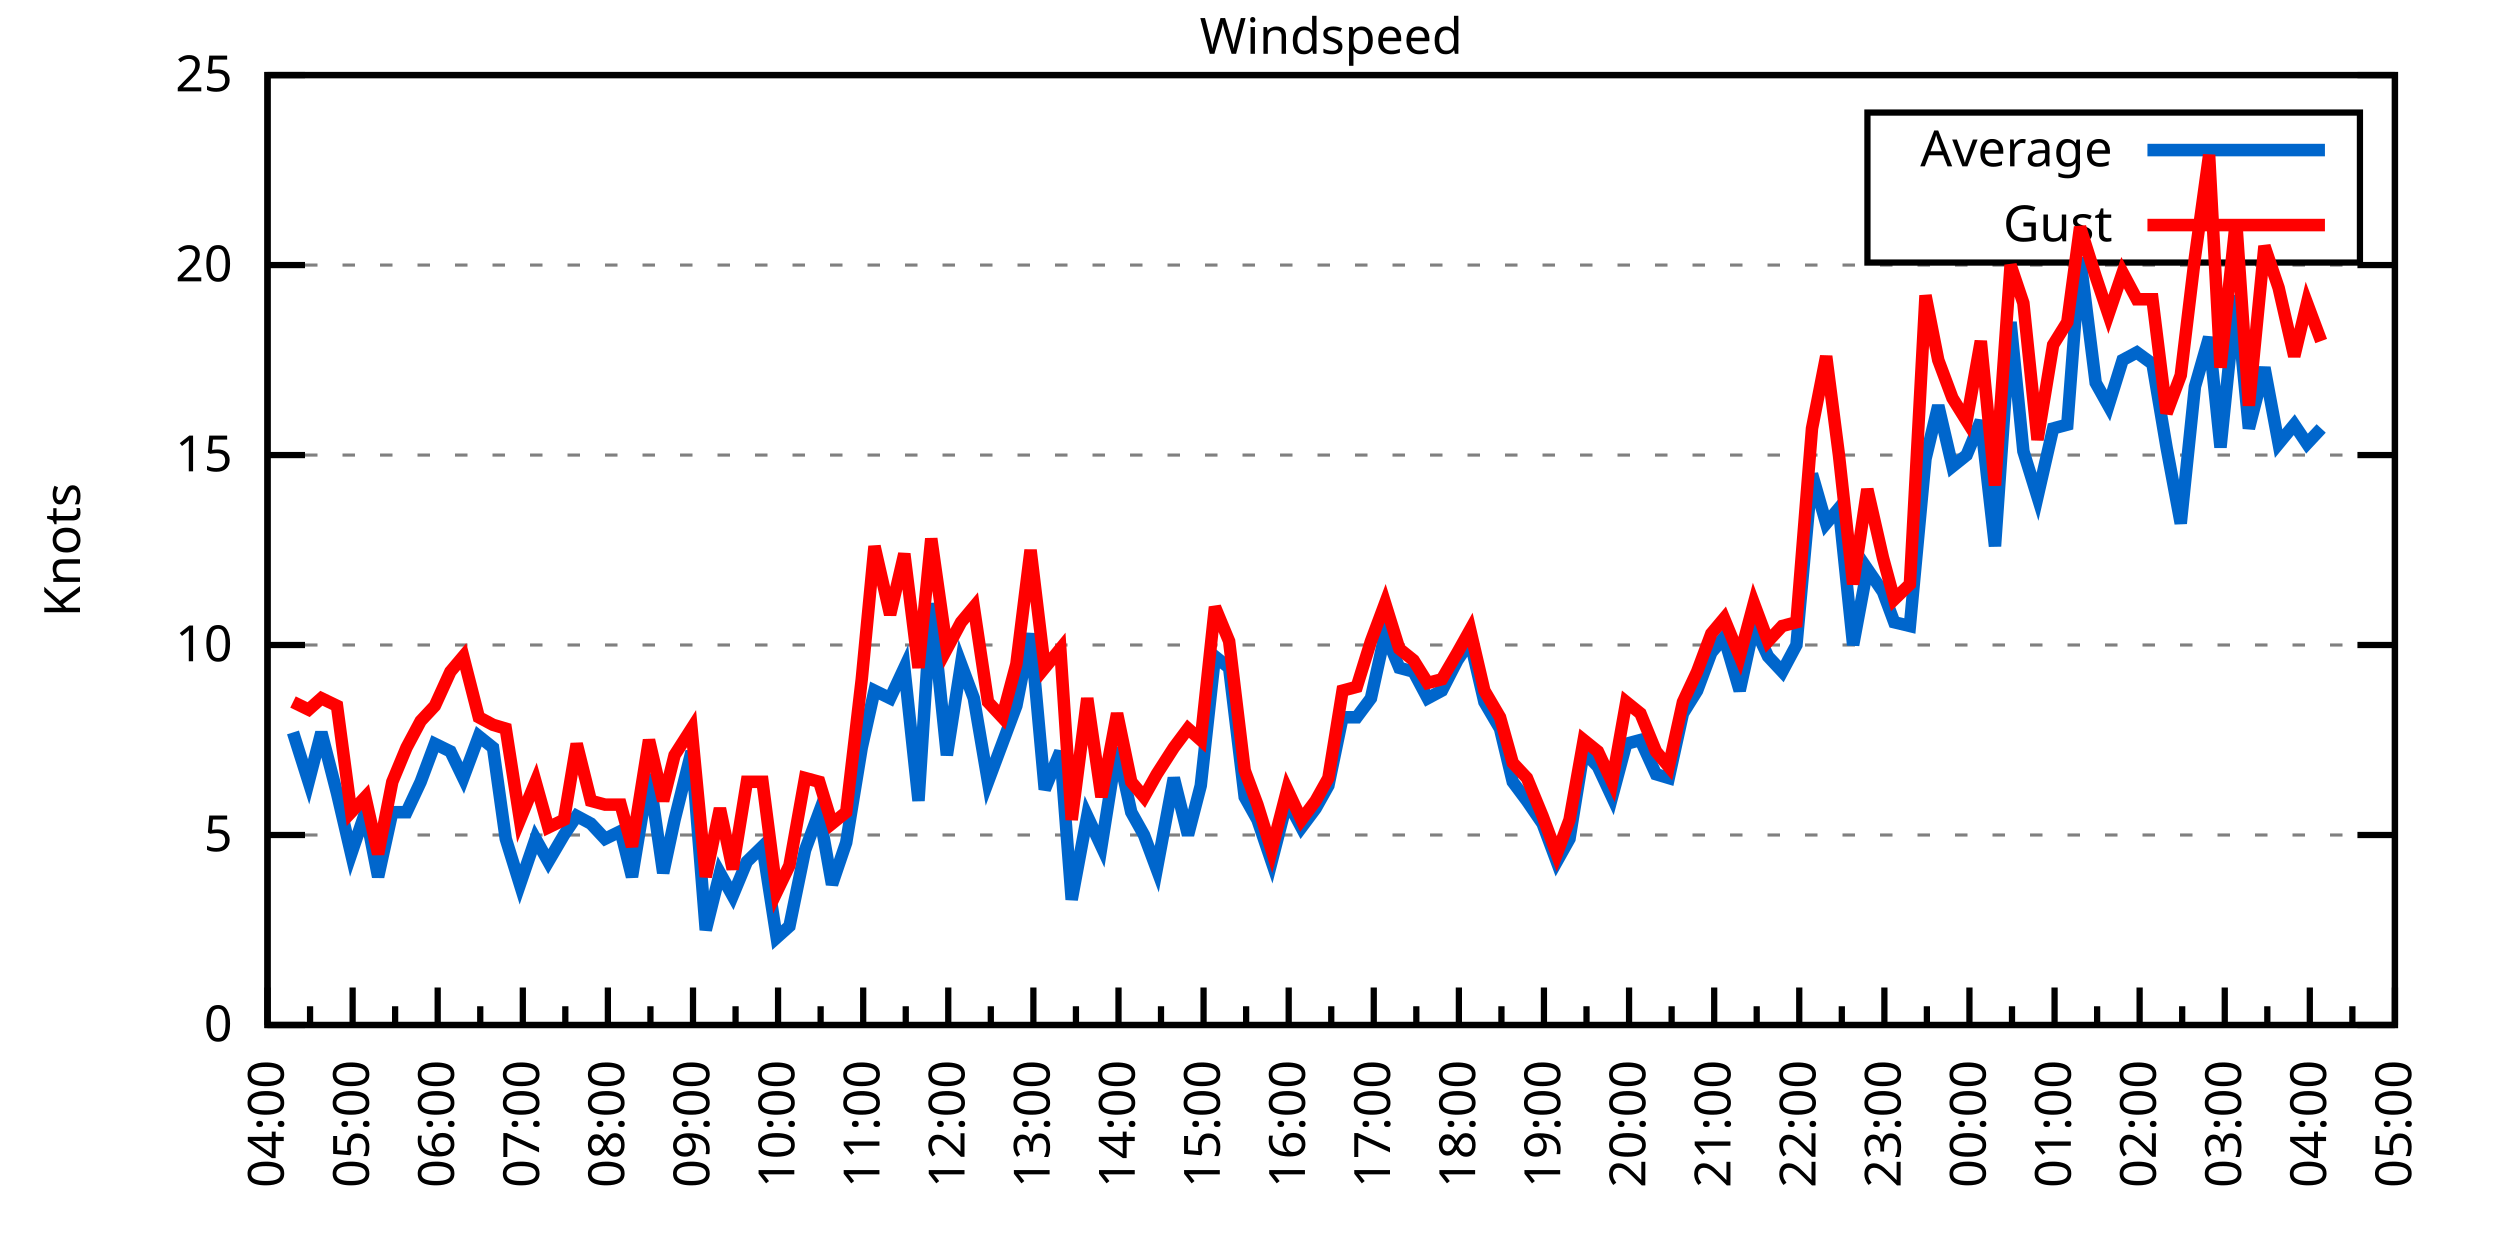
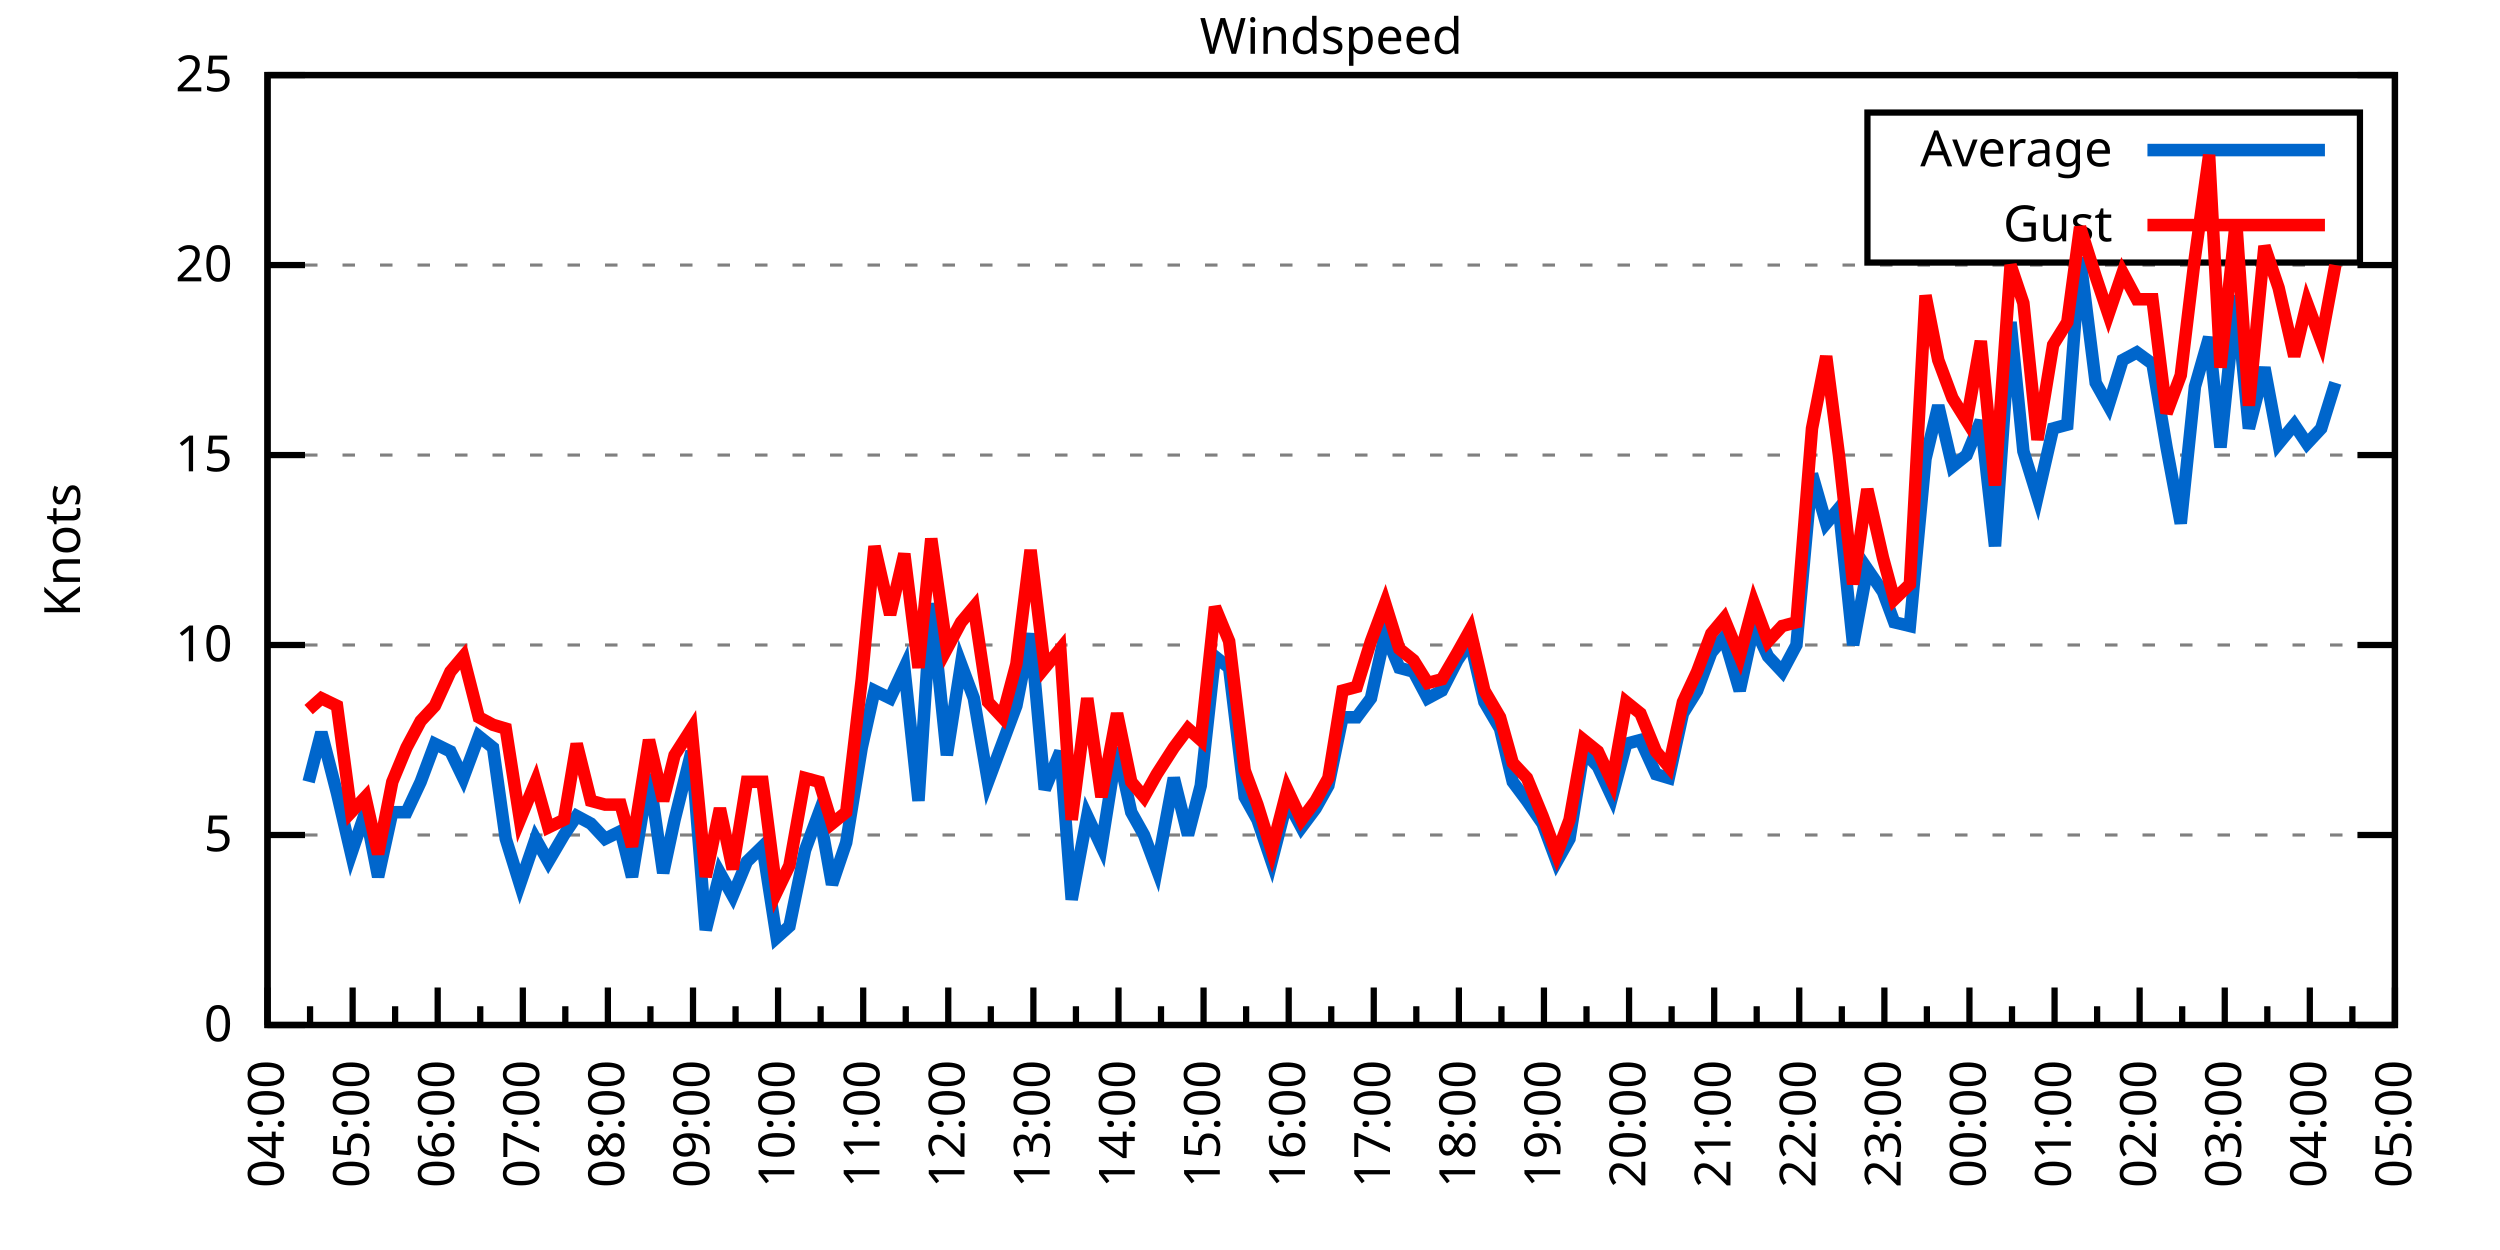
<svg xmlns="http://www.w3.org/2000/svg" xmlns:xlink="http://www.w3.org/1999/xlink" width="400" height="200" viewBox="0 0 400 200">
  <g id="gnuplot_canvas">
    <rect x="0" y="0" width="400" height="200" fill="none" />
    <defs>
      <circle id="gpDot" r="0.5" stroke-width="0.5" stroke="currentColor" />
      <path id="gpPt0" stroke-width="0.333" stroke="currentColor" d="M-1,0 h2 M0,-1 v2" />
      <path id="gpPt1" stroke-width="0.333" stroke="currentColor" d="M-1,-1 L1,1 M1,-1 L-1,1" />
      <path id="gpPt2" stroke-width="0.333" stroke="currentColor" d="M-1,0 L1,0 M0,-1 L0,1 M-1,-1 L1,1 M-1,1 L1,-1" />
      <rect id="gpPt3" stroke-width="0.333" stroke="currentColor" x="-1" y="-1" width="2" height="2" />
      <rect id="gpPt4" stroke-width="0.333" stroke="currentColor" fill="currentColor" x="-1" y="-1" width="2" height="2" />
      <circle id="gpPt5" stroke-width="0.333" stroke="currentColor" cx="0" cy="0" r="1" />
      <use xlink:href="#gpPt5" id="gpPt6" fill="currentColor" stroke="none" />
      <path id="gpPt7" stroke-width="0.333" stroke="currentColor" d="M0,-1.33 L-1.33,0.67 L1.33,0.67 z" />
      <use xlink:href="#gpPt7" id="gpPt8" fill="currentColor" stroke="none" />
      <use xlink:href="#gpPt7" id="gpPt9" stroke="currentColor" transform="rotate(180)" />
      <use xlink:href="#gpPt9" id="gpPt10" fill="currentColor" stroke="none" />
      <use xlink:href="#gpPt3" id="gpPt11" stroke="currentColor" transform="rotate(45)" />
      <use xlink:href="#gpPt11" id="gpPt12" fill="currentColor" stroke="none" />
      <path id="gpPt13" stroke-width="0.333" stroke="currentColor" d="M0,1.330 L1.265,0.411 L0.782,-1.067 L-0.782,-1.076 L-1.265,0.411 z" />
      <use xlink:href="#gpPt13" id="gpPt14" fill="currentColor" stroke="none" />
      <filter id="textbox" filterUnits="objectBoundingBox" x="0" y="0" height="1" width="1">
        <feFlood flood-color="white" flood-opacity="1" result="bgnd" />
        <feComposite in="SourceGraphic" in2="bgnd" operator="atop" />
      </filter>
      <filter id="greybox" filterUnits="objectBoundingBox" x="0" y="0" height="1" width="1">
        <feFlood flood-color="lightgrey" flood-opacity="1" result="grey" />
        <feComposite in="SourceGraphic" in2="grey" operator="atop" />
      </filter>
    </defs>
    <g fill="none" color="white" stroke="currentColor" stroke-width="1.00" stroke-linecap="butt" stroke-linejoin="miter">
</g>
    <g fill="none" color="black" stroke="currentColor" stroke-width="1.00" stroke-linecap="butt" stroke-linejoin="miter">
      <g stroke="none" shape-rendering="crispEdges">
        <polygon fill="rgb(255, 255, 255)" points="42.80,164.00 383.18,164.00 383.18,12.02 42.80,12.02 " />
      </g>
    </g>
    <g fill="none" color="black" stroke="currentColor" stroke-width="1.00" stroke-linecap="butt" stroke-linejoin="miter">
</g>
    <g fill="none" color="black" stroke="black" stroke-width="0.50" stroke-linecap="butt" stroke-linejoin="miter">
</g>
    <g fill="none" color="gray" stroke="currentColor" stroke-width="0.50" stroke-linecap="butt" stroke-linejoin="miter">
      <path stroke="gray" stroke-dasharray="2,4" class="gridline" d="M42.80,164.00 L383.19,164.00  " />
    </g>
    <g fill="none" color="gray" stroke="gray" stroke-width="1.00" stroke-linecap="butt" stroke-linejoin="miter">
</g>
    <g fill="none" color="black" stroke="currentColor" stroke-width="1.00" stroke-linecap="butt" stroke-linejoin="miter">
      <path stroke="black" d="M42.80,164.00 L48.80,164.00 M383.19,164.00 L377.19,164.00  " />
      <g transform="translate(37.20,166.60)" stroke="none" fill="black" font-family="Sans" font-size="8.00" text-anchor="end">
        <text>
          <tspan font-family="Sans"> 0</tspan>
        </text>
      </g>
    </g>
    <g fill="none" color="black" stroke="currentColor" stroke-width="1.00" stroke-linecap="butt" stroke-linejoin="miter">
</g>
    <g fill="none" color="black" stroke="black" stroke-width="0.50" stroke-linecap="butt" stroke-linejoin="miter">
</g>
    <g fill="none" color="gray" stroke="currentColor" stroke-width="0.50" stroke-linecap="butt" stroke-linejoin="miter">
      <path stroke="gray" stroke-dasharray="2,4" class="gridline" d="M42.80,133.60 L383.19,133.60  " />
    </g>
    <g fill="none" color="gray" stroke="gray" stroke-width="1.00" stroke-linecap="butt" stroke-linejoin="miter">
</g>
    <g fill="none" color="black" stroke="currentColor" stroke-width="1.00" stroke-linecap="butt" stroke-linejoin="miter">
      <path stroke="black" d="M42.80,133.60 L48.80,133.60 M383.19,133.60 L377.19,133.60  " />
      <g transform="translate(37.20,136.20)" stroke="none" fill="black" font-family="Sans" font-size="8.00" text-anchor="end">
        <text>
          <tspan font-family="Sans"> 5</tspan>
        </text>
      </g>
    </g>
    <g fill="none" color="black" stroke="currentColor" stroke-width="1.00" stroke-linecap="butt" stroke-linejoin="miter">
</g>
    <g fill="none" color="black" stroke="black" stroke-width="0.50" stroke-linecap="butt" stroke-linejoin="miter">
</g>
    <g fill="none" color="gray" stroke="currentColor" stroke-width="0.50" stroke-linecap="butt" stroke-linejoin="miter">
      <path stroke="gray" stroke-dasharray="2,4" class="gridline" d="M42.80,103.20 L383.19,103.20  " />
    </g>
    <g fill="none" color="gray" stroke="gray" stroke-width="1.00" stroke-linecap="butt" stroke-linejoin="miter">
</g>
    <g fill="none" color="black" stroke="currentColor" stroke-width="1.00" stroke-linecap="butt" stroke-linejoin="miter">
      <path stroke="black" d="M42.80,103.20 L48.80,103.20 M383.19,103.20 L377.19,103.20  " />
      <g transform="translate(37.20,105.80)" stroke="none" fill="black" font-family="Sans" font-size="8.00" text-anchor="end">
        <text>
          <tspan font-family="Sans"> 10</tspan>
        </text>
      </g>
    </g>
    <g fill="none" color="black" stroke="currentColor" stroke-width="1.00" stroke-linecap="butt" stroke-linejoin="miter">
</g>
    <g fill="none" color="black" stroke="black" stroke-width="0.50" stroke-linecap="butt" stroke-linejoin="miter">
</g>
    <g fill="none" color="gray" stroke="currentColor" stroke-width="0.50" stroke-linecap="butt" stroke-linejoin="miter">
      <path stroke="gray" stroke-dasharray="2,4" class="gridline" d="M42.80,72.81 L383.19,72.81  " />
    </g>
    <g fill="none" color="gray" stroke="gray" stroke-width="1.00" stroke-linecap="butt" stroke-linejoin="miter">
</g>
    <g fill="none" color="black" stroke="currentColor" stroke-width="1.00" stroke-linecap="butt" stroke-linejoin="miter">
      <path stroke="black" d="M42.80,72.81 L48.80,72.81 M383.19,72.81 L377.19,72.81  " />
      <g transform="translate(37.20,75.41)" stroke="none" fill="black" font-family="Sans" font-size="8.00" text-anchor="end">
        <text>
          <tspan font-family="Sans"> 15</tspan>
        </text>
      </g>
    </g>
    <g fill="none" color="black" stroke="currentColor" stroke-width="1.00" stroke-linecap="butt" stroke-linejoin="miter">
</g>
    <g fill="none" color="black" stroke="black" stroke-width="0.50" stroke-linecap="butt" stroke-linejoin="miter">
</g>
    <g fill="none" color="gray" stroke="currentColor" stroke-width="0.50" stroke-linecap="butt" stroke-linejoin="miter">
      <path stroke="gray" stroke-dasharray="2,4" class="gridline" d="M42.80,42.41 L383.19,42.41  " />
    </g>
    <g fill="none" color="gray" stroke="gray" stroke-width="1.00" stroke-linecap="butt" stroke-linejoin="miter">
</g>
    <g fill="none" color="black" stroke="currentColor" stroke-width="1.00" stroke-linecap="butt" stroke-linejoin="miter">
      <path stroke="black" d="M42.80,42.41 L48.80,42.41 M383.19,42.41 L377.19,42.41  " />
      <g transform="translate(37.20,45.01)" stroke="none" fill="black" font-family="Sans" font-size="8.00" text-anchor="end">
        <text>
          <tspan font-family="Sans"> 20</tspan>
        </text>
      </g>
    </g>
    <g fill="none" color="black" stroke="currentColor" stroke-width="1.00" stroke-linecap="butt" stroke-linejoin="miter">
</g>
    <g fill="none" color="black" stroke="black" stroke-width="0.50" stroke-linecap="butt" stroke-linejoin="miter">
</g>
    <g fill="none" color="gray" stroke="currentColor" stroke-width="0.50" stroke-linecap="butt" stroke-linejoin="miter">
      <path stroke="gray" stroke-dasharray="2,4" class="gridline" d="M42.80,12.01 L383.19,12.01  " />
    </g>
    <g fill="none" color="gray" stroke="gray" stroke-width="1.00" stroke-linecap="butt" stroke-linejoin="miter">
</g>
    <g fill="none" color="black" stroke="currentColor" stroke-width="1.00" stroke-linecap="butt" stroke-linejoin="miter">
      <path stroke="black" d="M42.80,12.01 L48.80,12.01 M383.19,12.01 L377.19,12.01  " />
      <g transform="translate(37.20,14.61)" stroke="none" fill="black" font-family="Sans" font-size="8.00" text-anchor="end">
        <text>
          <tspan font-family="Sans"> 25</tspan>
        </text>
      </g>
    </g>
    <g fill="none" color="black" stroke="currentColor" stroke-width="1.00" stroke-linecap="butt" stroke-linejoin="miter">
      <path stroke="black" d="M42.80,164.00 L42.80,158.00  " />
      <g transform="translate(45.40,169.60) rotate(270)" stroke="none" fill="black" font-family="Sans" font-size="8.00" text-anchor="end">
        <text>
          <tspan font-family="Sans">04:00</tspan>
        </text>
      </g>
    </g>
    <g fill="none" color="black" stroke="currentColor" stroke-width="1.00" stroke-linecap="butt" stroke-linejoin="miter">
      <path stroke="black" d="M49.61,164.00 L49.61,161.00 M56.42,164.00 L56.42,158.00  " />
      <g transform="translate(59.02,169.60) rotate(270)" stroke="none" fill="black" font-family="Sans" font-size="8.00" text-anchor="end">
        <text>
          <tspan font-family="Sans">05:00</tspan>
        </text>
      </g>
    </g>
    <g fill="none" color="black" stroke="currentColor" stroke-width="1.00" stroke-linecap="butt" stroke-linejoin="miter">
      <path stroke="black" d="M63.22,164.00 L63.22,161.00 M70.03,164.00 L70.03,158.00  " />
      <g transform="translate(72.63,169.60) rotate(270)" stroke="none" fill="black" font-family="Sans" font-size="8.00" text-anchor="end">
        <text>
          <tspan font-family="Sans">06:00</tspan>
        </text>
      </g>
    </g>
    <g fill="none" color="black" stroke="currentColor" stroke-width="1.00" stroke-linecap="butt" stroke-linejoin="miter">
      <path stroke="black" d="M76.84,164.00 L76.84,161.00 M83.65,164.00 L83.65,158.00  " />
      <g transform="translate(86.25,169.60) rotate(270)" stroke="none" fill="black" font-family="Sans" font-size="8.00" text-anchor="end">
        <text>
          <tspan font-family="Sans">07:00</tspan>
        </text>
      </g>
    </g>
    <g fill="none" color="black" stroke="currentColor" stroke-width="1.00" stroke-linecap="butt" stroke-linejoin="miter">
      <path stroke="black" d="M90.45,164.00 L90.45,161.00 M97.26,164.00 L97.26,158.00  " />
      <g transform="translate(99.86,169.60) rotate(270)" stroke="none" fill="black" font-family="Sans" font-size="8.00" text-anchor="end">
        <text>
          <tspan font-family="Sans">08:00</tspan>
        </text>
      </g>
    </g>
    <g fill="none" color="black" stroke="currentColor" stroke-width="1.00" stroke-linecap="butt" stroke-linejoin="miter">
      <path stroke="black" d="M104.07,164.00 L104.07,161.00 M110.88,164.00 L110.88,158.00  " />
      <g transform="translate(113.48,169.60) rotate(270)" stroke="none" fill="black" font-family="Sans" font-size="8.00" text-anchor="end">
        <text>
          <tspan font-family="Sans">09:00</tspan>
        </text>
      </g>
    </g>
    <g fill="none" color="black" stroke="currentColor" stroke-width="1.00" stroke-linecap="butt" stroke-linejoin="miter">
      <path stroke="black" d="M117.69,164.00 L117.69,161.00 M124.49,164.00 L124.49,158.00  " />
      <g transform="translate(127.09,169.60) rotate(270)" stroke="none" fill="black" font-family="Sans" font-size="8.00" text-anchor="end">
        <text>
          <tspan font-family="Sans">10:00</tspan>
        </text>
      </g>
    </g>
    <g fill="none" color="black" stroke="currentColor" stroke-width="1.00" stroke-linecap="butt" stroke-linejoin="miter">
      <path stroke="black" d="M131.30,164.00 L131.30,161.00 M138.11,164.00 L138.11,158.00  " />
      <g transform="translate(140.71,169.60) rotate(270)" stroke="none" fill="black" font-family="Sans" font-size="8.00" text-anchor="end">
        <text>
          <tspan font-family="Sans">11:00</tspan>
        </text>
      </g>
    </g>
    <g fill="none" color="black" stroke="currentColor" stroke-width="1.00" stroke-linecap="butt" stroke-linejoin="miter">
      <path stroke="black" d="M144.92,164.00 L144.92,161.00 M151.72,164.00 L151.72,158.00  " />
      <g transform="translate(154.32,169.60) rotate(270)" stroke="none" fill="black" font-family="Sans" font-size="8.00" text-anchor="end">
        <text>
          <tspan font-family="Sans">12:00</tspan>
        </text>
      </g>
    </g>
    <g fill="none" color="black" stroke="currentColor" stroke-width="1.00" stroke-linecap="butt" stroke-linejoin="miter">
      <path stroke="black" d="M158.53,164.00 L158.53,161.00 M165.34,164.00 L165.34,158.00  " />
      <g transform="translate(167.94,169.60) rotate(270)" stroke="none" fill="black" font-family="Sans" font-size="8.00" text-anchor="end">
        <text>
          <tspan font-family="Sans">13:00</tspan>
        </text>
      </g>
    </g>
    <g fill="none" color="black" stroke="currentColor" stroke-width="1.00" stroke-linecap="butt" stroke-linejoin="miter">
      <path stroke="black" d="M172.15,164.00 L172.15,161.00 M178.96,164.00 L178.96,158.00  " />
      <g transform="translate(181.56,169.60) rotate(270)" stroke="none" fill="black" font-family="Sans" font-size="8.00" text-anchor="end">
        <text>
          <tspan font-family="Sans">14:00</tspan>
        </text>
      </g>
    </g>
    <g fill="none" color="black" stroke="currentColor" stroke-width="1.00" stroke-linecap="butt" stroke-linejoin="miter">
      <path stroke="black" d="M185.76,164.00 L185.76,161.00 M192.57,164.00 L192.57,158.00  " />
      <g transform="translate(195.17,169.60) rotate(270)" stroke="none" fill="black" font-family="Sans" font-size="8.00" text-anchor="end">
        <text>
          <tspan font-family="Sans">15:00</tspan>
        </text>
      </g>
    </g>
    <g fill="none" color="black" stroke="currentColor" stroke-width="1.00" stroke-linecap="butt" stroke-linejoin="miter">
      <path stroke="black" d="M199.38,164.00 L199.38,161.00 M206.19,164.00 L206.19,158.00  " />
      <g transform="translate(208.79,169.60) rotate(270)" stroke="none" fill="black" font-family="Sans" font-size="8.00" text-anchor="end">
        <text>
          <tspan font-family="Sans">16:00</tspan>
        </text>
      </g>
    </g>
    <g fill="none" color="black" stroke="currentColor" stroke-width="1.00" stroke-linecap="butt" stroke-linejoin="miter">
      <path stroke="black" d="M213.00,164.00 L213.00,161.00 M219.80,164.00 L219.80,158.00  " />
      <g transform="translate(222.40,169.60) rotate(270)" stroke="none" fill="black" font-family="Sans" font-size="8.00" text-anchor="end">
        <text>
          <tspan font-family="Sans">17:00</tspan>
        </text>
      </g>
    </g>
    <g fill="none" color="black" stroke="currentColor" stroke-width="1.00" stroke-linecap="butt" stroke-linejoin="miter">
      <path stroke="black" d="M226.61,164.00 L226.61,161.00 M233.42,164.00 L233.42,158.00  " />
      <g transform="translate(236.02,169.60) rotate(270)" stroke="none" fill="black" font-family="Sans" font-size="8.00" text-anchor="end">
        <text>
          <tspan font-family="Sans">18:00</tspan>
        </text>
      </g>
    </g>
    <g fill="none" color="black" stroke="currentColor" stroke-width="1.00" stroke-linecap="butt" stroke-linejoin="miter">
      <path stroke="black" d="M240.23,164.00 L240.23,161.00 M247.03,164.00 L247.03,158.00  " />
      <g transform="translate(249.63,169.60) rotate(270)" stroke="none" fill="black" font-family="Sans" font-size="8.00" text-anchor="end">
        <text>
          <tspan font-family="Sans">19:00</tspan>
        </text>
      </g>
    </g>
    <g fill="none" color="black" stroke="currentColor" stroke-width="1.00" stroke-linecap="butt" stroke-linejoin="miter">
      <path stroke="black" d="M253.84,164.00 L253.84,161.00 M260.65,164.00 L260.65,158.00  " />
      <g transform="translate(263.25,169.60) rotate(270)" stroke="none" fill="black" font-family="Sans" font-size="8.00" text-anchor="end">
        <text>
          <tspan font-family="Sans">20:00</tspan>
        </text>
      </g>
    </g>
    <g fill="none" color="black" stroke="currentColor" stroke-width="1.00" stroke-linecap="butt" stroke-linejoin="miter">
      <path stroke="black" d="M267.46,164.00 L267.46,161.00 M274.27,164.00 L274.27,158.00  " />
      <g transform="translate(276.87,169.60) rotate(270)" stroke="none" fill="black" font-family="Sans" font-size="8.00" text-anchor="end">
        <text>
          <tspan font-family="Sans">21:00</tspan>
        </text>
      </g>
    </g>
    <g fill="none" color="black" stroke="currentColor" stroke-width="1.00" stroke-linecap="butt" stroke-linejoin="miter">
      <path stroke="black" d="M281.07,164.00 L281.07,161.00 M287.88,164.00 L287.88,158.00  " />
      <g transform="translate(290.48,169.60) rotate(270)" stroke="none" fill="black" font-family="Sans" font-size="8.00" text-anchor="end">
        <text>
          <tspan font-family="Sans">22:00</tspan>
        </text>
      </g>
    </g>
    <g fill="none" color="black" stroke="currentColor" stroke-width="1.00" stroke-linecap="butt" stroke-linejoin="miter">
      <path stroke="black" d="M294.69,164.00 L294.69,161.00 M301.50,164.00 L301.50,158.00  " />
      <g transform="translate(304.10,169.60) rotate(270)" stroke="none" fill="black" font-family="Sans" font-size="8.00" text-anchor="end">
        <text>
          <tspan font-family="Sans">23:00</tspan>
        </text>
      </g>
    </g>
    <g fill="none" color="black" stroke="currentColor" stroke-width="1.00" stroke-linecap="butt" stroke-linejoin="miter">
      <path stroke="black" d="M308.30,164.00 L308.30,161.00 M315.11,164.00 L315.11,158.00  " />
      <g transform="translate(317.71,169.60) rotate(270)" stroke="none" fill="black" font-family="Sans" font-size="8.00" text-anchor="end">
        <text>
          <tspan font-family="Sans">00:00</tspan>
        </text>
      </g>
    </g>
    <g fill="none" color="black" stroke="currentColor" stroke-width="1.00" stroke-linecap="butt" stroke-linejoin="miter">
      <path stroke="black" d="M321.92,164.00 L321.92,161.00 M328.73,164.00 L328.73,158.00  " />
      <g transform="translate(331.33,169.60) rotate(270)" stroke="none" fill="black" font-family="Sans" font-size="8.00" text-anchor="end">
        <text>
          <tspan font-family="Sans">01:00</tspan>
        </text>
      </g>
    </g>
    <g fill="none" color="black" stroke="currentColor" stroke-width="1.00" stroke-linecap="butt" stroke-linejoin="miter">
      <path stroke="black" d="M335.54,164.00 L335.54,161.00 M342.34,164.00 L342.34,158.00  " />
      <g transform="translate(344.94,169.60) rotate(270)" stroke="none" fill="black" font-family="Sans" font-size="8.00" text-anchor="end">
        <text>
          <tspan font-family="Sans">02:00</tspan>
        </text>
      </g>
    </g>
    <g fill="none" color="black" stroke="currentColor" stroke-width="1.00" stroke-linecap="butt" stroke-linejoin="miter">
      <path stroke="black" d="M349.15,164.00 L349.15,161.00 M355.96,164.00 L355.96,158.00  " />
      <g transform="translate(358.56,169.60) rotate(270)" stroke="none" fill="black" font-family="Sans" font-size="8.00" text-anchor="end">
        <text>
          <tspan font-family="Sans">03:00</tspan>
        </text>
      </g>
    </g>
    <g fill="none" color="black" stroke="currentColor" stroke-width="1.00" stroke-linecap="butt" stroke-linejoin="miter">
      <path stroke="black" d="M362.77,164.00 L362.77,161.00 M369.57,164.00 L369.57,158.00  " />
      <g transform="translate(372.17,169.60) rotate(270)" stroke="none" fill="black" font-family="Sans" font-size="8.00" text-anchor="end">
        <text>
          <tspan font-family="Sans">04:00</tspan>
        </text>
      </g>
    </g>
    <g fill="none" color="black" stroke="currentColor" stroke-width="1.00" stroke-linecap="butt" stroke-linejoin="miter">
      <path stroke="black" d="M376.38,164.00 L376.38,161.00 M383.19,164.00 L383.19,158.00  " />
      <g transform="translate(385.79,169.60) rotate(270)" stroke="none" fill="black" font-family="Sans" font-size="8.00" text-anchor="end">
        <text>
          <tspan font-family="Sans">05:00</tspan>
        </text>
      </g>
    </g>
    <g fill="none" color="black" stroke="currentColor" stroke-width="1.00" stroke-linecap="butt" stroke-linejoin="miter">
</g>
    <g fill="none" color="black" stroke="currentColor" stroke-width="1.00" stroke-linecap="butt" stroke-linejoin="miter">
      <path stroke="black" d="M42.80,12.01 L42.80,164.00 L383.19,164.00 L383.19,12.01 L42.80,12.01 Z  " />
    </g>
    <g fill="none" color="black" stroke="currentColor" stroke-width="1.00" stroke-linecap="butt" stroke-linejoin="miter">
      <g transform="translate(12.80,88.01) rotate(270)" stroke="none" fill="black" font-family="Sans" font-size="8.00" text-anchor="middle">
        <text>
          <tspan font-family="Sans">Knots</tspan>
        </text>
      </g>
    </g>
    <g fill="none" color="black" stroke="currentColor" stroke-width="1.00" stroke-linecap="butt" stroke-linejoin="miter">
</g>
    <g fill="none" color="black" stroke="currentColor" stroke-width="1.00" stroke-linecap="butt" stroke-linejoin="miter">
      <path stroke="black" d="M298.79,42.01 L298.79,18.01 L377.59,18.01 L377.59,42.01 L298.79,42.01 Z  " />
    </g>
    <g id="Windspeed_plot_1">
      <g fill="none" color="white" stroke="black" stroke-width="2.00" stroke-linecap="butt" stroke-linejoin="miter">
</g>
      <g fill="none" color="black" stroke="currentColor" stroke-width="2.00" stroke-linecap="butt" stroke-linejoin="miter">
        <g transform="translate(337.99,26.61)" stroke="none" fill="black" font-family="Sans" font-size="8.00" text-anchor="end">
          <text>
            <tspan font-family="Sans">Average</tspan>
          </text>
        </g>
      </g>
      <g fill="none" color="black" stroke="currentColor" stroke-width="2.00" stroke-linecap="butt" stroke-linejoin="miter">
-         <path stroke="rgb(  0, 102, 204)" d="M343.59,24.01 L371.99,24.01 M46.88,117.19 L49.38,125.09 L51.42,117.19 L53.92,126.91 L56.19,136.64 L58.46,129.95   L60.50,140.29 L62.77,129.95 L65.04,129.95 L67.31,125.09 L69.58,119.01 L72.07,120.23 L74.12,124.48 L76.61,117.80   L78.88,119.62 L80.92,134.21 L83.19,141.51 L85.69,134.21 L87.73,137.86 L90.23,133.60 L92.27,130.56 L94.54,131.78   L96.81,134.21 L99.30,132.99 L101.12,140.29 L103.84,123.87 L106.11,139.68 L107.93,131.17 L110.65,120.23 L112.92,148.80   L115.19,139.68 L117.23,143.33 L119.50,137.86 L122.00,135.43 L124.27,150.02 L126.31,148.19 L128.81,136.03 L131.07,129.95   L133.12,141.51 L135.39,134.82 L137.88,119.62 L139.92,110.50 L142.42,111.72 L144.69,106.85 L146.96,128.13 L149.00,96.52   L151.50,120.83 L153.77,106.24 L155.81,111.72 L158.08,125.09 L160.35,119.01 L162.62,112.93 L164.89,101.38 L167.16,126.31   L169.65,120.23 L171.47,143.94 L173.96,130.56 L176.23,135.43 L178.73,119.62 L181.00,129.95 L183.04,133.60 L185.08,139.07   L187.81,124.48 L190.08,133.60 L192.12,125.70 L194.39,105.03 L196.66,106.85 L199.15,127.52 L201.19,131.17 L203.46,137.86   L205.96,128.13 L208.23,132.39 L210.50,129.35 L212.54,125.70 L214.81,114.76 L217.08,114.76 L219.35,111.72 L221.62,101.38   L223.89,106.85 L226.16,107.46 L228.43,111.72 L230.70,110.50 L233.19,105.64 L235.23,102.60 L237.50,112.32 L240.00,116.58   L242.04,125.09 L244.31,128.13 L246.81,131.78 L249.08,137.86 L251.12,134.21 L253.39,120.23 L255.66,122.66 L257.93,127.52   L260.20,119.01 L262.47,118.40 L264.96,123.87 L267.00,124.48 L269.27,114.15 L271.54,110.50 L273.81,104.42 L275.85,101.99   L278.35,110.50 L280.62,100.16 L282.89,105.03 L285.16,107.46 L287.43,103.20 L289.92,75.85 L292.19,83.75 L294.23,81.32   L296.50,103.20 L298.77,91.04 L301.27,94.69 L303.08,99.56 L305.58,100.16 L308.08,73.41 L310.12,64.90 L312.39,74.63   L314.66,72.81 L316.93,67.33 L319.20,87.40 L321.69,51.53 L323.74,72.20 L326.00,79.49 L328.50,68.55 L330.77,67.94   L332.81,41.19 L335.31,61.25 L337.35,64.90 L339.62,57.61 L341.89,56.39 L344.39,58.21 L346.65,71.59 L348.92,83.75   L351.19,61.86 L353.46,53.96 L355.28,71.59 L357.77,47.27 L359.82,68.55 L362.31,58.82 L364.58,70.98 L367.08,67.94   L369.12,70.98 L371.39,68.55  " />
+         <path stroke="rgb(  0, 102, 204)" d="M343.59,24.01 L371.99,24.01 M49.38,125.09 L51.42,117.19 L53.92,126.91 L56.19,136.64 L58.46,129.95 L60.50,140.29   L62.77,129.95 L65.04,129.95 L67.31,125.09 L69.58,119.01 L72.07,120.23 L74.12,124.48 L76.61,117.80 L78.88,119.62   L80.92,134.21 L83.19,141.51 L85.69,134.21 L87.73,137.86 L90.23,133.60 L92.27,130.56 L94.54,131.78 L96.81,134.21   L99.30,132.99 L101.12,140.29 L103.84,123.87 L106.11,139.68 L107.93,131.17 L110.65,120.23 L112.92,148.80 L115.19,139.68   L117.23,143.33 L119.50,137.86 L122.00,135.43 L124.27,150.02 L126.31,148.19 L128.81,136.03 L131.07,129.95 L133.12,141.51   L135.39,134.82 L137.88,119.62 L139.92,110.50 L142.42,111.72 L144.69,106.85 L146.96,128.13 L149.00,96.52 L151.50,120.83   L153.77,106.24 L155.81,111.72 L158.08,125.09 L160.35,119.01 L162.62,112.93 L164.89,101.38 L167.16,126.31 L169.65,120.23   L171.47,143.94 L173.96,130.56 L176.23,135.43 L178.73,119.62 L181.00,129.95 L183.04,133.60 L185.08,139.07 L187.81,124.48   L190.08,133.60 L192.12,125.70 L194.39,105.03 L196.66,106.85 L199.15,127.52 L201.19,131.17 L203.46,137.86 L205.96,128.13   L208.23,132.39 L210.50,129.35 L212.54,125.70 L214.81,114.76 L217.08,114.76 L219.35,111.72 L221.62,101.38 L223.89,106.85   L226.16,107.46 L228.43,111.72 L230.70,110.50 L233.19,105.64 L235.23,102.60 L237.50,112.32 L240.00,116.58 L242.04,125.09   L244.31,128.13 L246.81,131.78 L249.08,137.86 L251.12,134.21 L253.39,120.23 L255.66,122.66 L257.93,127.52 L260.20,119.01   L262.47,118.40 L264.96,123.87 L267.00,124.48 L269.27,114.15 L271.54,110.50 L273.81,104.42 L275.85,101.99 L278.35,110.50   L280.62,100.16 L282.89,105.03 L285.16,107.46 L287.43,103.20 L289.92,75.85 L292.19,83.75 L294.23,81.32 L296.50,103.20   L298.77,91.04 L301.27,94.69 L303.08,99.56 L305.58,100.16 L308.08,73.41 L310.12,64.90 L312.39,74.63 L314.66,72.81   L316.93,67.33 L319.20,87.40 L321.69,51.53 L323.74,72.20 L326.00,79.49 L328.50,68.55 L330.77,67.94 L332.81,41.19   L335.31,61.25 L337.35,64.90 L339.62,57.61 L341.89,56.39 L344.39,58.21 L346.65,71.59 L348.92,83.75 L351.19,61.86   L353.46,53.96 L355.28,71.59 L357.77,47.27 L359.82,68.55 L362.31,58.82 L364.58,70.98 L367.08,67.94 L369.12,70.98   L371.39,68.55 L373.66,61.25  " />
      </g>
    </g>
    <g id="Windspeed_plot_2">
      <g fill="none" color="black" stroke="currentColor" stroke-width="2.00" stroke-linecap="butt" stroke-linejoin="miter">
        <g transform="translate(337.99,38.61)" stroke="none" fill="black" font-family="Sans" font-size="8.00" text-anchor="end">
          <text>
            <tspan font-family="Sans">Gust</tspan>
          </text>
        </g>
      </g>
      <g fill="none" color="black" stroke="currentColor" stroke-width="2.00" stroke-linecap="butt" stroke-linejoin="miter">
-         <path stroke="rgb(255,   0,   0)" d="M343.59,36.01 L371.99,36.01 M46.88,112.32 L49.38,113.54 L51.42,111.72 L53.92,112.93 L56.19,129.95 L58.46,127.52   L60.50,136.64 L62.77,125.09 L65.04,119.62 L67.31,115.36 L69.58,112.93 L72.07,107.46 L74.12,105.03 L76.61,114.76   L78.88,115.97 L80.92,116.58 L83.19,131.17 L85.69,125.09 L87.73,132.39 L90.23,131.17 L92.27,119.01 L94.54,128.13   L96.81,128.74 L99.30,128.74 L101.12,135.43 L103.84,118.40 L106.11,128.13 L107.93,120.83 L110.65,116.58 L112.92,140.29   L115.19,129.35 L117.23,139.07 L119.50,125.09 L122.00,125.09 L124.27,142.72 L126.31,138.47 L128.81,124.48 L131.07,125.09   L133.12,131.78 L135.39,129.95 L137.88,108.68 L139.92,87.40 L142.42,98.34 L144.69,88.61 L146.96,106.85 L149.00,86.18   L151.50,103.81 L153.77,99.56 L155.81,97.12 L158.08,112.32 L160.35,114.76 L162.62,106.24 L164.89,88.00 L167.16,106.85   L169.65,103.81 L171.47,131.17 L173.96,111.72 L176.23,127.52 L178.73,114.15 L181.00,125.09 L183.04,127.52 L185.08,123.87   L187.81,119.62 L190.08,116.58 L192.12,118.40 L194.39,97.12 L196.66,102.60 L199.15,123.27 L201.19,128.74 L203.46,136.03   L205.96,126.31 L208.23,131.17 L210.50,128.13 L212.54,124.48 L214.81,110.50 L217.08,109.89 L219.35,102.60 L221.62,96.52   L223.89,103.81 L226.16,105.64 L228.43,109.28 L230.70,108.68 L233.19,104.42 L235.23,100.77 L237.50,110.50 L240.00,114.76   L242.04,122.05 L244.31,124.48 L246.81,130.56 L249.08,136.64 L251.12,131.17 L253.39,118.40 L255.66,120.23 L257.93,125.09   L260.20,112.32 L262.47,114.15 L264.96,120.23 L267.00,122.66 L269.27,112.32 L271.54,107.46 L273.81,101.38 L275.85,98.95   L278.35,105.03 L280.62,96.52 L282.89,102.60 L285.16,100.16 L287.43,99.56 L289.92,68.55 L292.19,57.00 L294.23,72.81   L296.50,93.48 L298.77,78.28 L301.27,89.22 L303.08,95.91 L305.58,93.48 L308.08,47.27 L310.12,57.61 L312.39,63.69   L314.66,67.33 L316.93,54.57 L319.20,77.67 L321.69,42.41 L323.74,48.49 L326.00,70.37 L328.50,55.18 L330.77,51.53   L332.81,36.33 L335.31,44.23 L337.35,50.31 L339.62,43.62 L341.89,47.88 L344.39,47.88 L346.65,66.12 L348.92,60.04   L351.19,41.19 L353.46,24.78 L355.28,58.82 L357.77,35.11 L359.82,64.90 L362.31,39.37 L364.58,46.06 L367.08,57.00   L369.12,48.49 L371.39,54.57  " />
+         <path stroke="rgb(255,   0,   0)" d="M343.59,36.01 L371.99,36.01 M49.38,113.54 L51.42,111.72 L53.92,112.93 L56.19,129.95 L58.46,127.52 L60.50,136.64   L62.77,125.09 L65.04,119.62 L67.31,115.36 L69.58,112.93 L72.07,107.46 L74.12,105.03 L76.61,114.76 L78.88,115.97   L80.92,116.58 L83.19,131.17 L85.69,125.09 L87.73,132.39 L90.23,131.17 L92.27,119.01 L94.54,128.13 L96.81,128.74   L99.30,128.74 L101.12,135.43 L103.84,118.40 L106.11,128.13 L107.93,120.83 L110.65,116.58 L112.92,140.29 L115.19,129.35   L117.23,139.07 L119.50,125.09 L122.00,125.09 L124.27,142.72 L126.31,138.47 L128.81,124.48 L131.07,125.09 L133.12,131.78   L135.39,129.95 L137.88,108.68 L139.92,87.40 L142.42,98.34 L144.69,88.61 L146.96,106.85 L149.00,86.18 L151.50,103.81   L153.77,99.56 L155.81,97.12 L158.08,112.32 L160.35,114.76 L162.62,106.24 L164.89,88.00 L167.16,106.85 L169.65,103.81   L171.47,131.17 L173.96,111.72 L176.23,127.52 L178.73,114.15 L181.00,125.09 L183.04,127.52 L185.08,123.87 L187.81,119.62   L190.08,116.58 L192.12,118.40 L194.39,97.12 L196.66,102.60 L199.15,123.27 L201.19,128.74 L203.46,136.03 L205.96,126.31   L208.23,131.17 L210.50,128.13 L212.54,124.48 L214.81,110.50 L217.08,109.89 L219.35,102.60 L221.62,96.52 L223.89,103.81   L226.16,105.64 L228.43,109.28 L230.70,108.68 L233.19,104.42 L235.23,100.77 L237.50,110.50 L240.00,114.76 L242.04,122.05   L244.31,124.48 L246.81,130.56 L249.08,136.64 L251.12,131.17 L253.39,118.40 L255.66,120.23 L257.93,125.09 L260.20,112.32   L262.47,114.15 L264.96,120.23 L267.00,122.66 L269.27,112.32 L271.54,107.46 L273.81,101.38 L275.85,98.95 L278.35,105.03   L280.62,96.52 L282.89,102.60 L285.16,100.16 L287.43,99.56 L289.92,68.55 L292.19,57.00 L294.23,72.81 L296.50,93.48   L298.77,78.28 L301.27,89.22 L303.08,95.91 L305.58,93.48 L308.08,47.27 L310.12,57.61 L312.39,63.69 L314.66,67.33   L316.93,54.57 L319.20,77.67 L321.69,42.41 L323.74,48.49 L326.00,70.37 L328.50,55.18 L330.77,51.53 L332.81,36.33   L335.31,44.23 L337.35,50.31 L339.62,43.62 L341.89,47.88 L344.39,47.88 L346.65,66.12 L348.92,60.04 L351.19,41.19   L353.46,24.78 L355.28,58.82 L357.77,35.11 L359.82,64.90 L362.31,39.37 L364.58,46.06 L367.08,57.00 L369.12,48.49   L371.39,54.57 L373.66,42.41  " />
      </g>
    </g>
    <g fill="none" color="black" stroke="currentColor" stroke-width="2.00" stroke-linecap="butt" stroke-linejoin="miter">
</g>
    <g fill="none" color="black" stroke="black" stroke-width="1.00" stroke-linecap="butt" stroke-linejoin="miter">
</g>
    <g fill="none" color="black" stroke="currentColor" stroke-width="1.00" stroke-linecap="butt" stroke-linejoin="miter">
      <path stroke="black" d="M42.80,12.01 L42.80,164.00 L383.19,164.00 L383.19,12.01 L42.80,12.01 Z  " />
    </g>
    <g fill="none" color="black" stroke="currentColor" stroke-width="1.00" stroke-linecap="butt" stroke-linejoin="miter">
      <g transform="translate(212.99,8.61)" stroke="none" fill="black" font-family="Sans" font-size="8.00" text-anchor="middle">
        <text>
          <tspan font-family="Sans">Windspeed</tspan>
        </text>
      </g>
    </g>
    <g fill="none" color="black" stroke="currentColor" stroke-width="1.00" stroke-linecap="butt" stroke-linejoin="miter">
</g>
  </g>
</svg>
